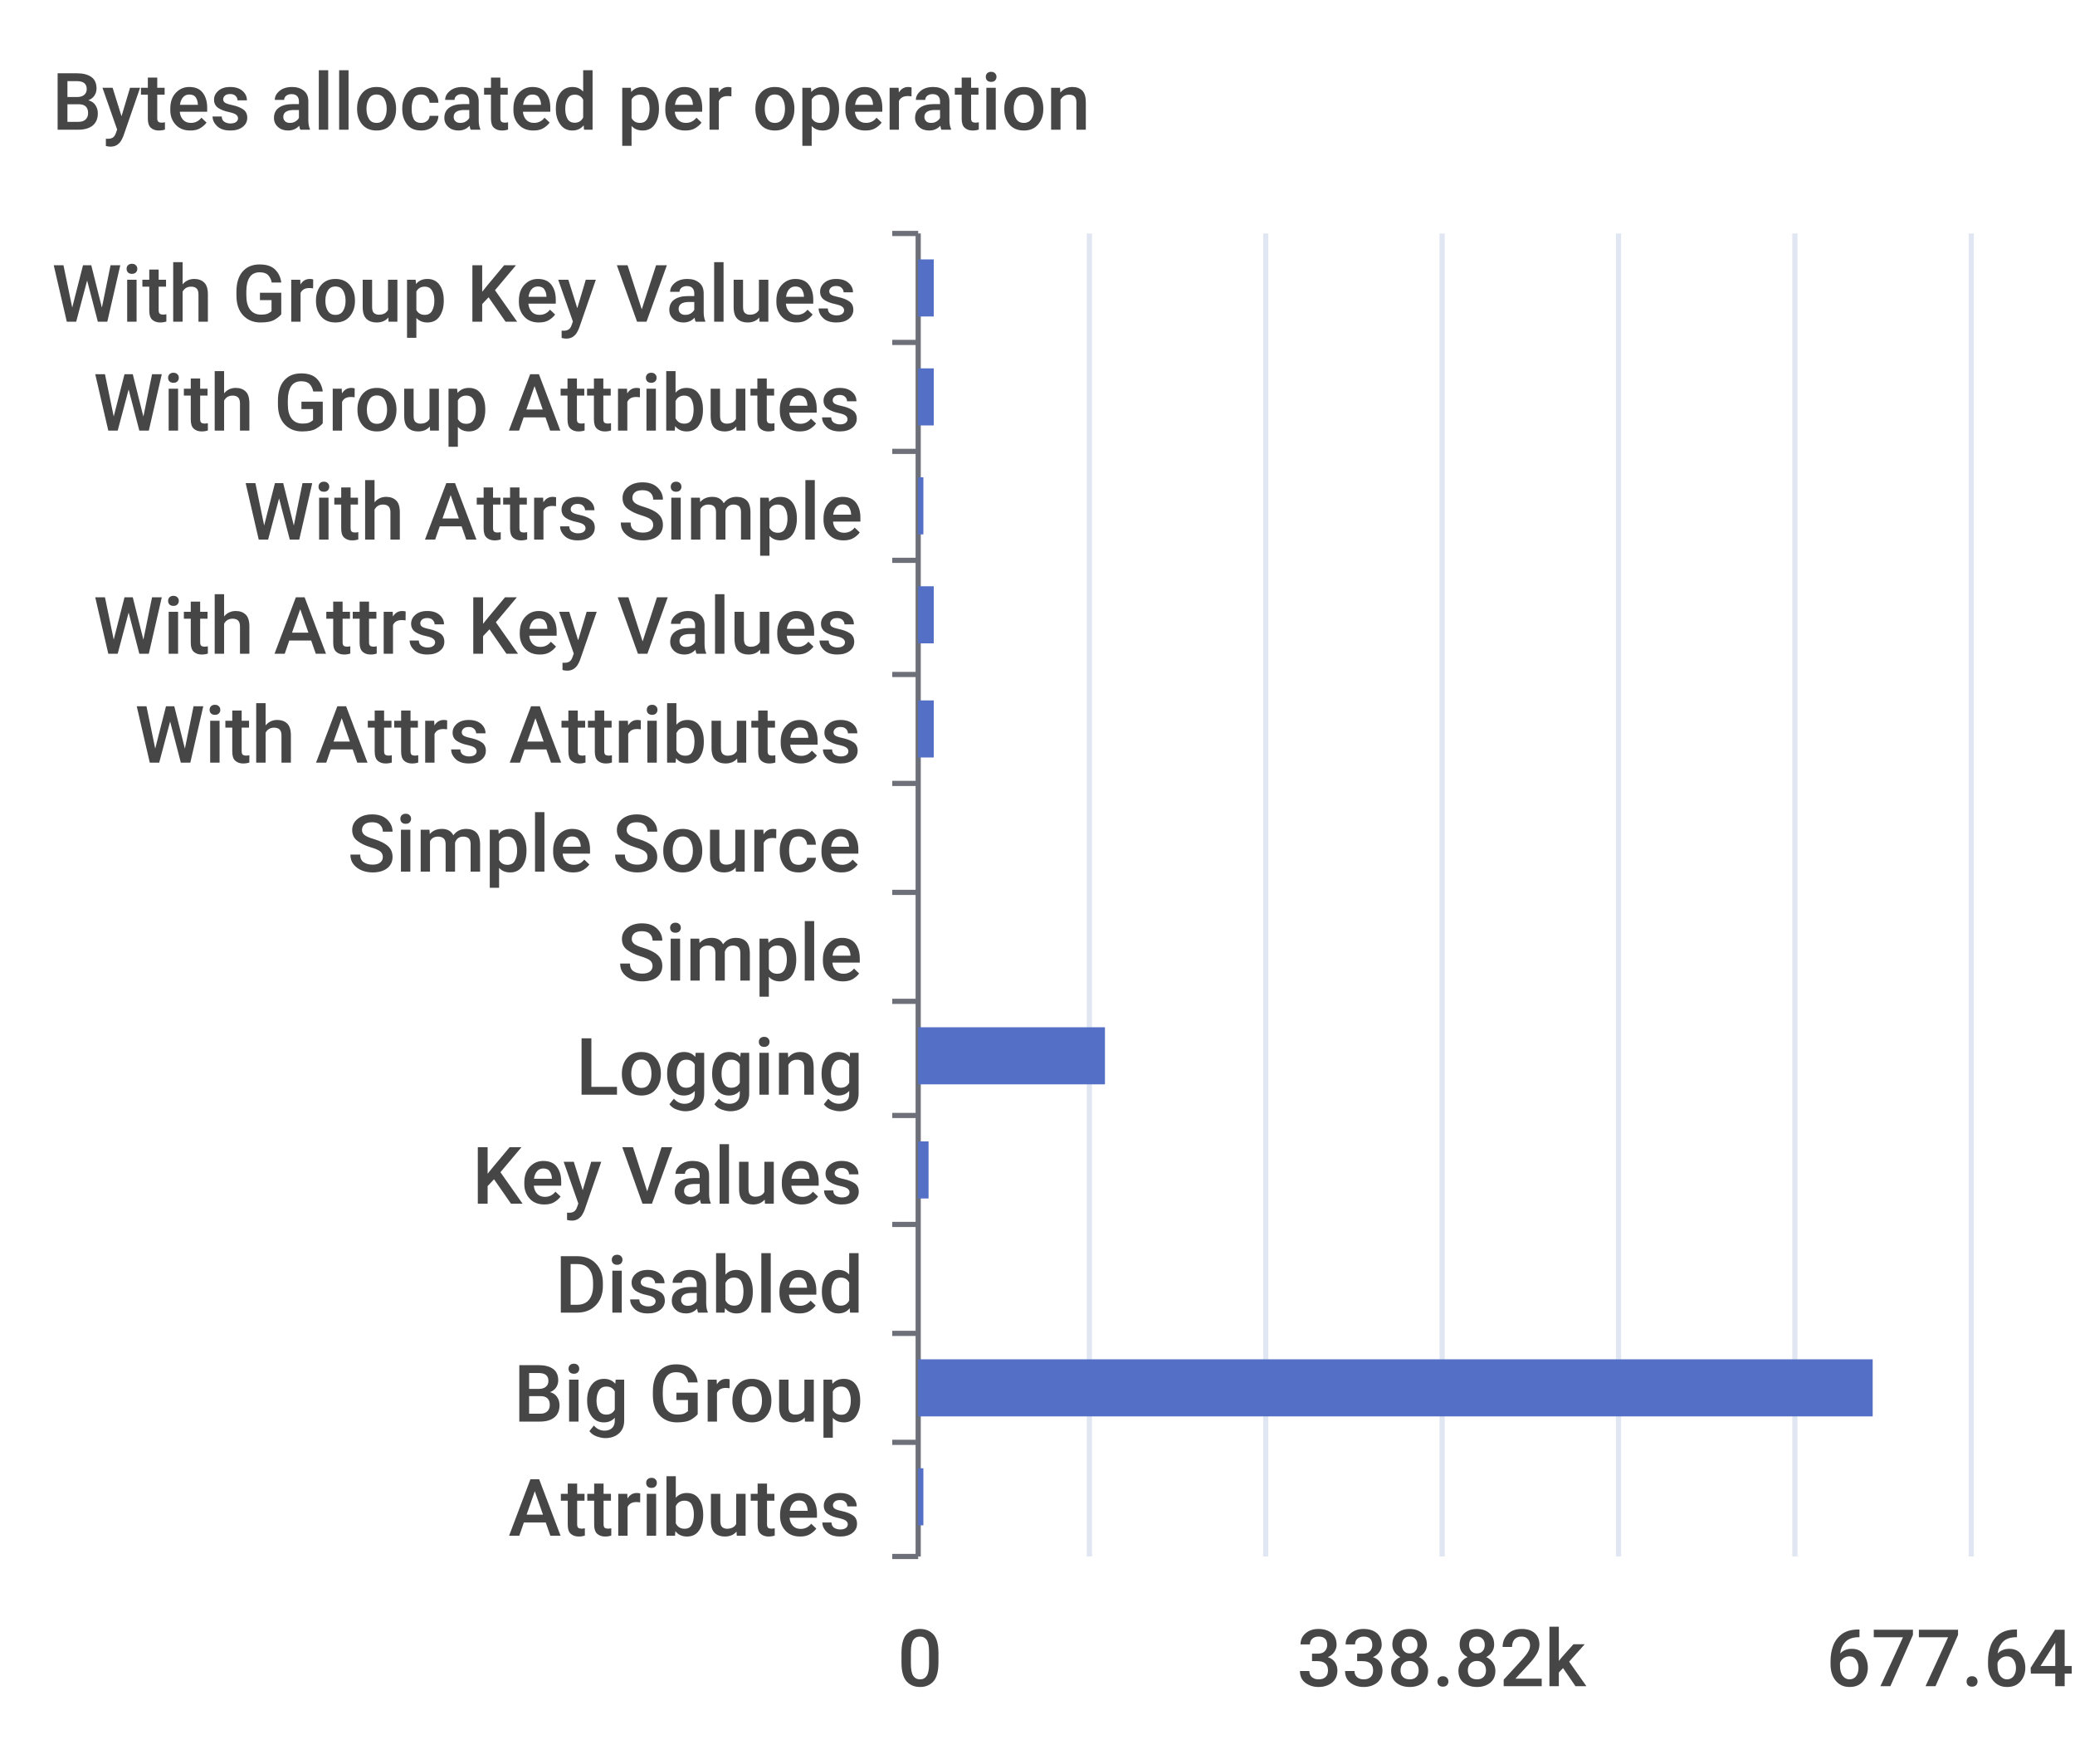
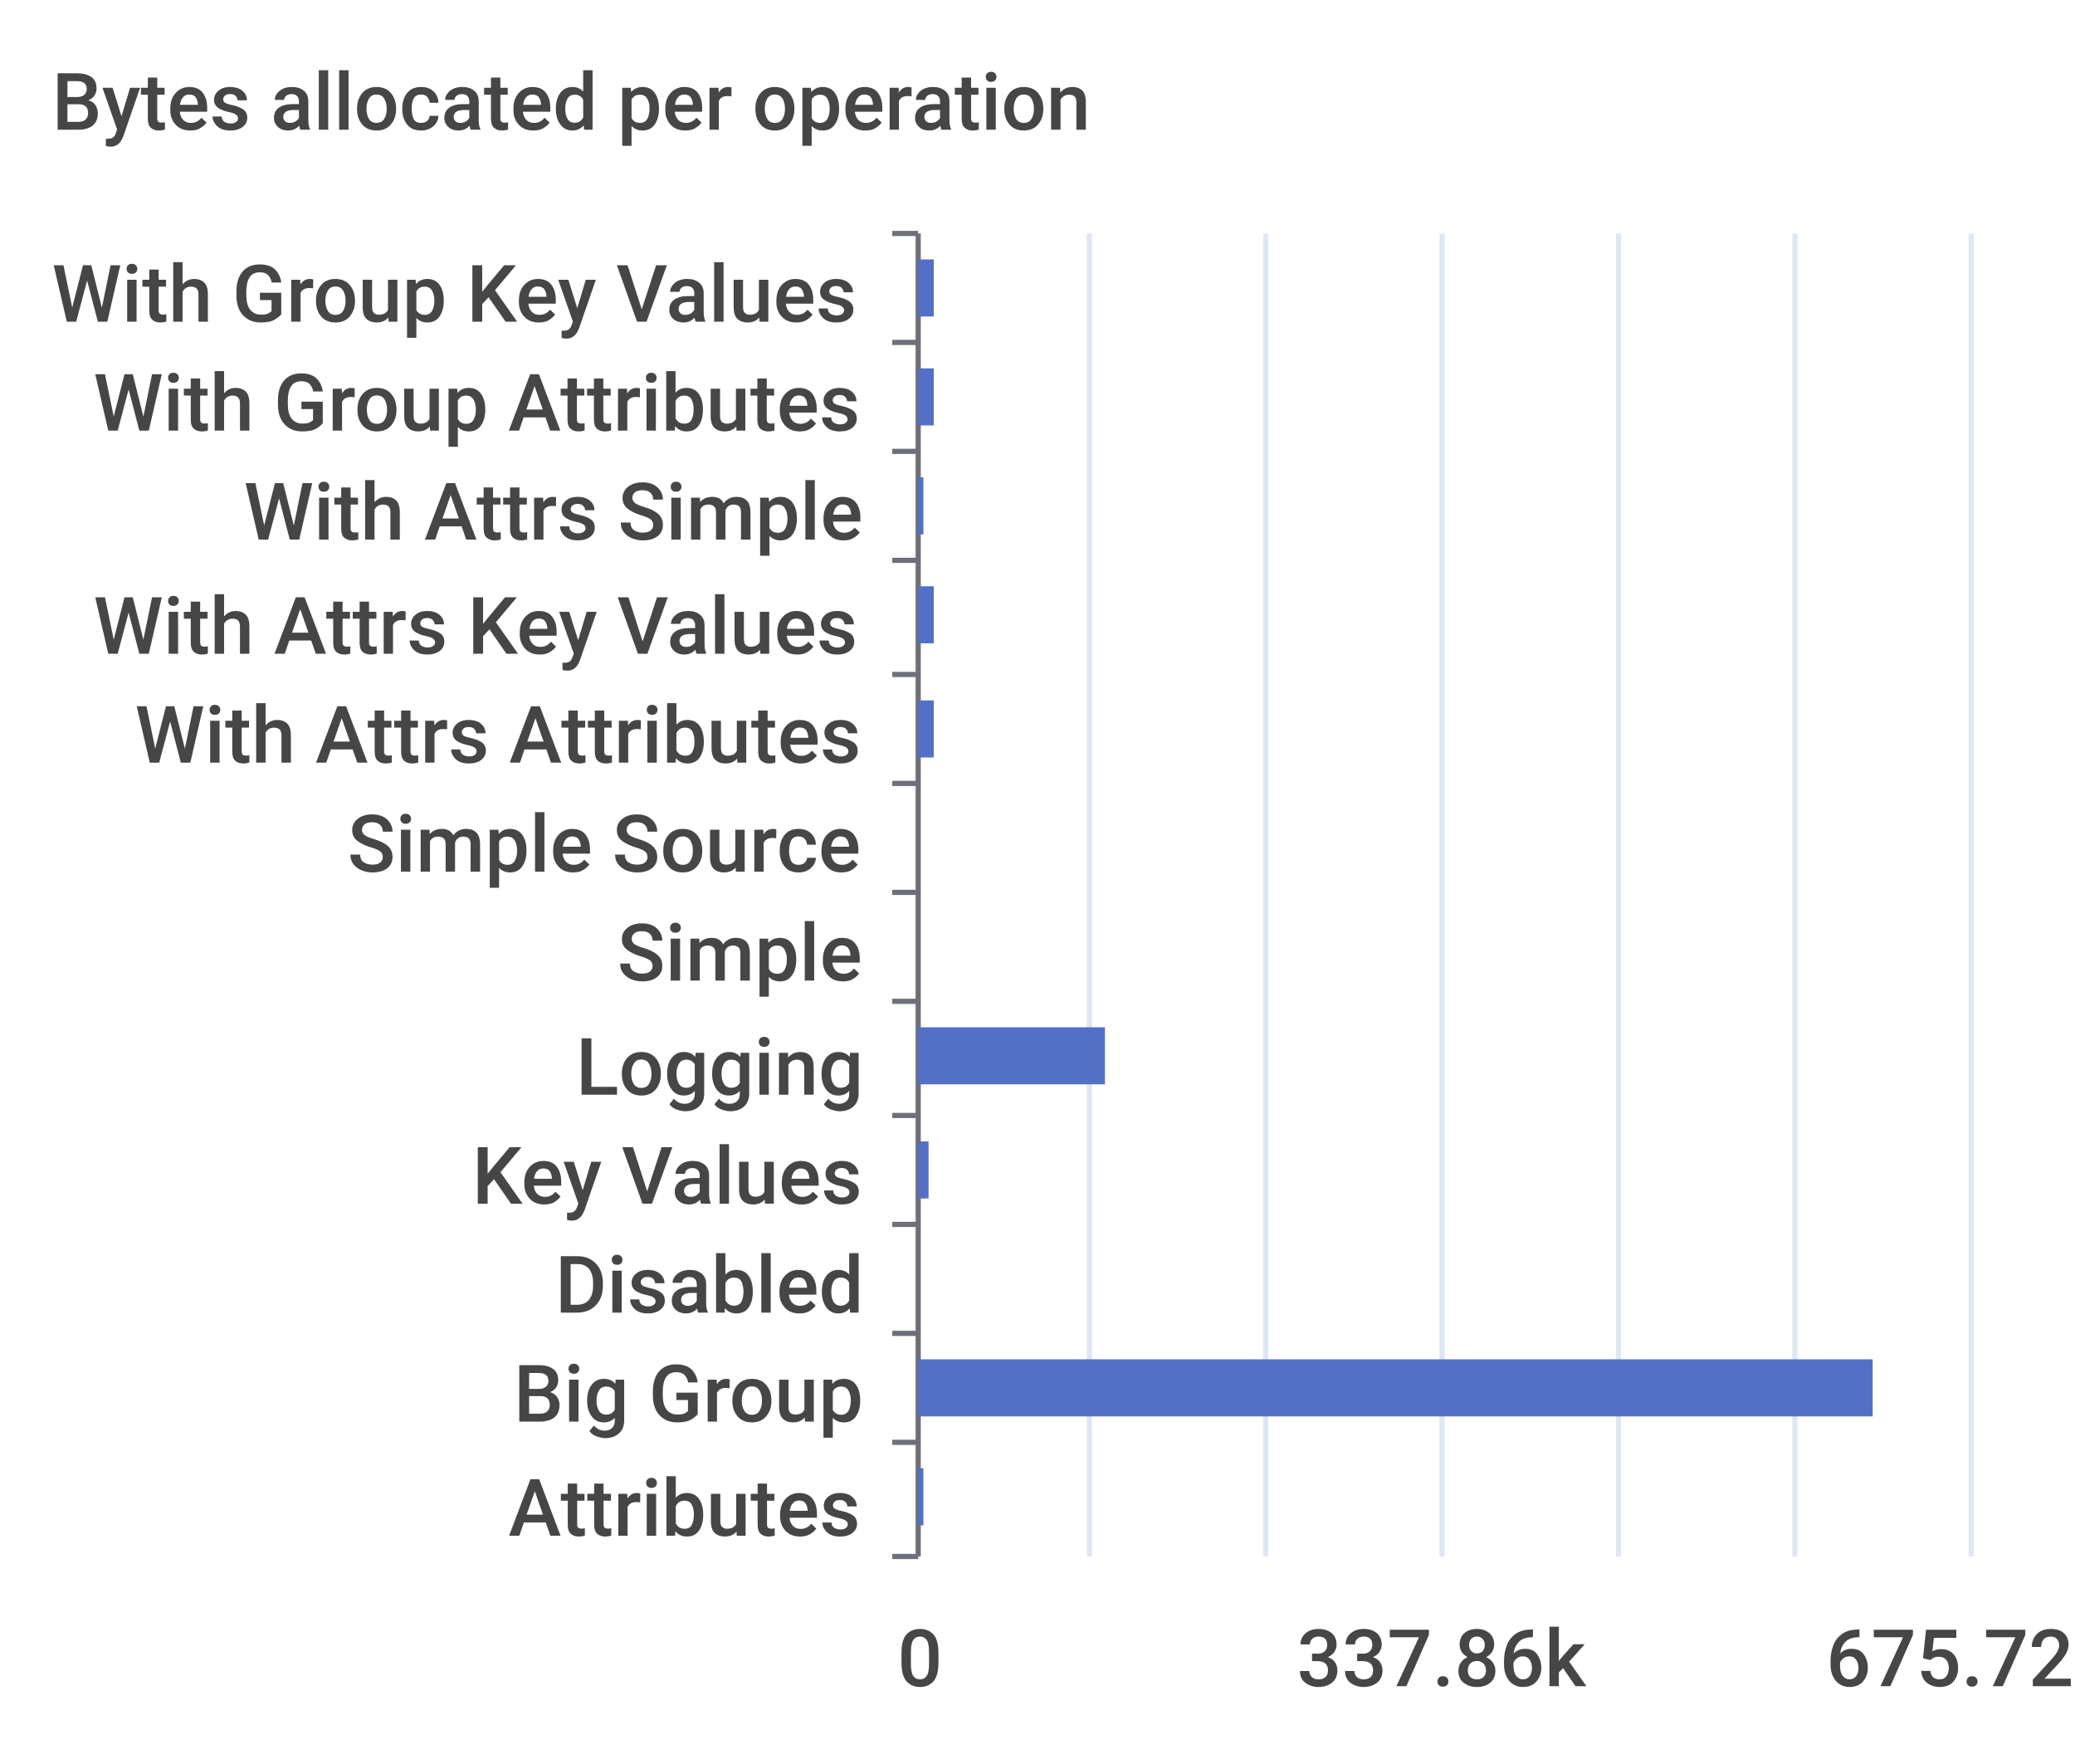
<svg xmlns="http://www.w3.org/2000/svg" width="400" height="340">\n<path d="M 0 0 L 400 0 L 400 340 L 0 340 L 0 0" style="stroke-width:0;stroke:none;fill:rgba(255,255,255,1.0)" />
  <text x="10" y="25" style="stroke-width:0;stroke:none;fill:rgba(70,70,70,1.0);font-size:15.3px;font-family:'Roboto Medium',sans-serif">Bytes allocated per operation</text>
  <path d="M 172 45 L 177 45" style="stroke-width:1;stroke:rgba(110,112,121,1.0);fill:none" />
  <path d="M 172 66 L 177 66" style="stroke-width:1;stroke:rgba(110,112,121,1.0);fill:none" />
  <path d="M 172 87 L 177 87" style="stroke-width:1;stroke:rgba(110,112,121,1.0);fill:none" />
  <path d="M 172 108 L 177 108" style="stroke-width:1;stroke:rgba(110,112,121,1.0);fill:none" />
  <path d="M 172 130 L 177 130" style="stroke-width:1;stroke:rgba(110,112,121,1.0);fill:none" />
  <path d="M 172 151 L 177 151" style="stroke-width:1;stroke:rgba(110,112,121,1.0);fill:none" />
  <path d="M 172 172 L 177 172" style="stroke-width:1;stroke:rgba(110,112,121,1.0);fill:none" />
  <path d="M 172 193 L 177 193" style="stroke-width:1;stroke:rgba(110,112,121,1.0);fill:none" />
  <path d="M 172 215 L 177 215" style="stroke-width:1;stroke:rgba(110,112,121,1.0);fill:none" />
  <path d="M 172 236 L 177 236" style="stroke-width:1;stroke:rgba(110,112,121,1.0);fill:none" />
  <path d="M 172 257 L 177 257" style="stroke-width:1;stroke:rgba(110,112,121,1.0);fill:none" />
  <path d="M 172 278 L 177 278" style="stroke-width:1;stroke:rgba(110,112,121,1.0);fill:none" />
  <path d="M 172 300 L 177 300" style="stroke-width:1;stroke:rgba(110,112,121,1.0);fill:none" />
  <path d="M 177 45 L 177 300" style="stroke-width:1;stroke:rgba(110,112,121,1.0);fill:none" />
  <text x="10" y="62" style="stroke-width:0;stroke:none;fill:rgba(70,70,70,1.0);font-size:15.3px;font-family:'Roboto Medium',sans-serif">With Group Key Values</text>
  <text x="18" y="83" style="stroke-width:0;stroke:none;fill:rgba(70,70,70,1.0);font-size:15.3px;font-family:'Roboto Medium',sans-serif">With Group Attributes</text>
  <text x="47" y="104" style="stroke-width:0;stroke:none;fill:rgba(70,70,70,1.0);font-size:15.3px;font-family:'Roboto Medium',sans-serif">With Attrs Simple</text>
  <text x="18" y="126" style="stroke-width:0;stroke:none;fill:rgba(70,70,70,1.0);font-size:15.3px;font-family:'Roboto Medium',sans-serif">With Attrs Key Values</text>
  <text x="26" y="147" style="stroke-width:0;stroke:none;fill:rgba(70,70,70,1.0);font-size:15.3px;font-family:'Roboto Medium',sans-serif">With Attrs Attributes</text>
  <text x="67" y="168" style="stroke-width:0;stroke:none;fill:rgba(70,70,70,1.0);font-size:15.3px;font-family:'Roboto Medium',sans-serif">Simple Source</text>
  <text x="119" y="189" style="stroke-width:0;stroke:none;fill:rgba(70,70,70,1.0);font-size:15.3px;font-family:'Roboto Medium',sans-serif">Simple</text>
  <text x="111" y="211" style="stroke-width:0;stroke:none;fill:rgba(70,70,70,1.0);font-size:15.3px;font-family:'Roboto Medium',sans-serif">Logging</text>
  <text x="91" y="232" style="stroke-width:0;stroke:none;fill:rgba(70,70,70,1.0);font-size:15.3px;font-family:'Roboto Medium',sans-serif">Key Values</text>
  <text x="107" y="253" style="stroke-width:0;stroke:none;fill:rgba(70,70,70,1.0);font-size:15.3px;font-family:'Roboto Medium',sans-serif">Disabled</text>
  <text x="99" y="274" style="stroke-width:0;stroke:none;fill:rgba(70,70,70,1.0);font-size:15.3px;font-family:'Roboto Medium',sans-serif">Big Group</text>
  <text x="98" y="296" style="stroke-width:0;stroke:none;fill:rgba(70,70,70,1.0);font-size:15.3px;font-family:'Roboto Medium',sans-serif">Attributes</text>
  <text x="173" y="325" style="stroke-width:0;stroke:none;fill:rgba(70,70,70,1.0);font-size:15.3px;font-family:'Roboto Medium',sans-serif">0</text>
-   <text x="250" y="325" style="stroke-width:0;stroke:none;fill:rgba(70,70,70,1.0);font-size:15.3px;font-family:'Roboto Medium',sans-serif">338.82k</text>
-   <text x="352" y="325" style="stroke-width:0;stroke:none;fill:rgba(70,70,70,1.0);font-size:15.3px;font-family:'Roboto Medium',sans-serif">677.64k</text>
+   <text x="250" y="325" style="stroke-width:0;stroke:none;fill:rgba(70,70,70,1.0);font-size:15.3px;font-family:'Roboto Medium',sans-serif">337.86k</text>
+   <text x="352" y="325" style="stroke-width:0;stroke:none;fill:rgba(70,70,70,1.0);font-size:15.3px;font-family:'Roboto Medium',sans-serif">675.72k</text>
  <path d="M 210 45 L 210 300" style="stroke-width:1;stroke:rgba(224,230,242,1.0);fill:none" />
  <path d="M 244 45 L 244 300" style="stroke-width:1;stroke:rgba(224,230,242,1.0);fill:none" />
  <path d="M 278 45 L 278 300" style="stroke-width:1;stroke:rgba(224,230,242,1.0);fill:none" />
  <path d="M 312 45 L 312 300" style="stroke-width:1;stroke:rgba(224,230,242,1.0);fill:none" />
  <path d="M 346 45 L 346 300" style="stroke-width:1;stroke:rgba(224,230,242,1.0);fill:none" />
  <path d="M 380 45 L 380 300" style="stroke-width:1;stroke:rgba(224,230,242,1.0);fill:none" />
  <path d="M 177 283 L 178 283 L 178 294 L 177 294 L 177 283" style="stroke-width:0;stroke:none;fill:rgba(84,112,198,1.0)" />
  <path d="M 177 262 L 361 262 L 361 273 L 177 273 L 177 262" style="stroke-width:0;stroke:none;fill:rgba(84,112,198,1.0)" />
  <path d="M 177 241 L 177 241 L 177 252 L 177 252 L 177 241" style="stroke-width:0;stroke:none;fill:rgba(84,112,198,1.0)" />
  <path d="M 177 220 L 179 220 L 179 231 L 177 231 L 177 220" style="stroke-width:0;stroke:none;fill:rgba(84,112,198,1.0)" />
  <path d="M 177 198 L 213 198 L 213 209 L 177 209 L 177 198" style="stroke-width:0;stroke:none;fill:rgba(84,112,198,1.0)" />
  <path d="M 177 177 L 177 177 L 177 188 L 177 188 L 177 177" style="stroke-width:0;stroke:none;fill:rgba(84,112,198,1.0)" />
  <path d="M 177 156 L 177 156 L 177 167 L 177 167 L 177 156" style="stroke-width:0;stroke:none;fill:rgba(84,112,198,1.0)" />
  <path d="M 177 135 L 180 135 L 180 146 L 177 146 L 177 135" style="stroke-width:0;stroke:none;fill:rgba(84,112,198,1.0)" />
  <path d="M 177 113 L 180 113 L 180 124 L 177 124 L 177 113" style="stroke-width:0;stroke:none;fill:rgba(84,112,198,1.0)" />
  <path d="M 177 92 L 178 92 L 178 103 L 177 103 L 177 92" style="stroke-width:0;stroke:none;fill:rgba(84,112,198,1.0)" />
  <path d="M 177 71 L 180 71 L 180 82 L 177 82 L 177 71" style="stroke-width:0;stroke:none;fill:rgba(84,112,198,1.0)" />
  <path d="M 177 50 L 180 50 L 180 61 L 177 61 L 177 50" style="stroke-width:0;stroke:none;fill:rgba(84,112,198,1.0)" />
</svg>
